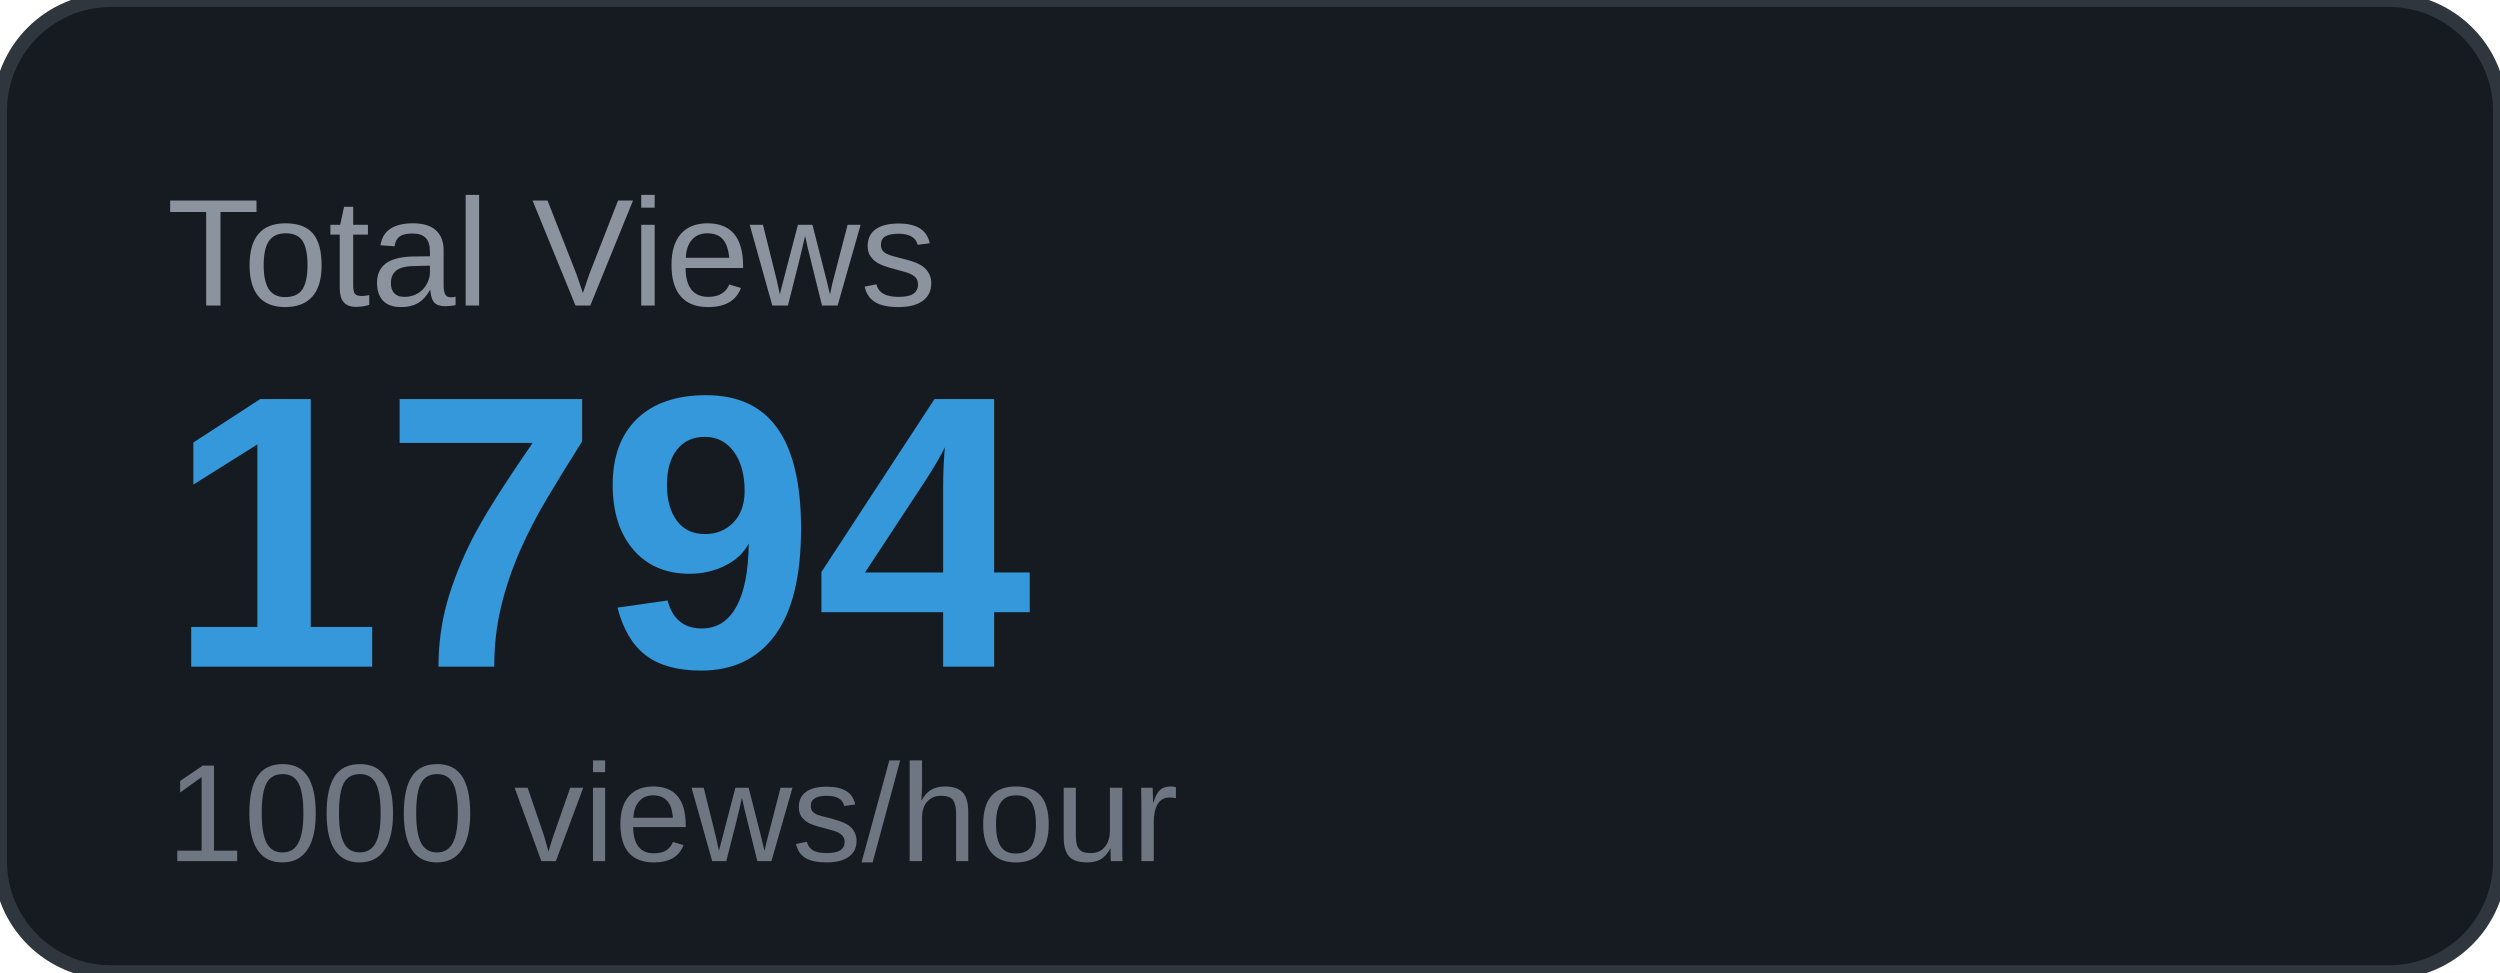
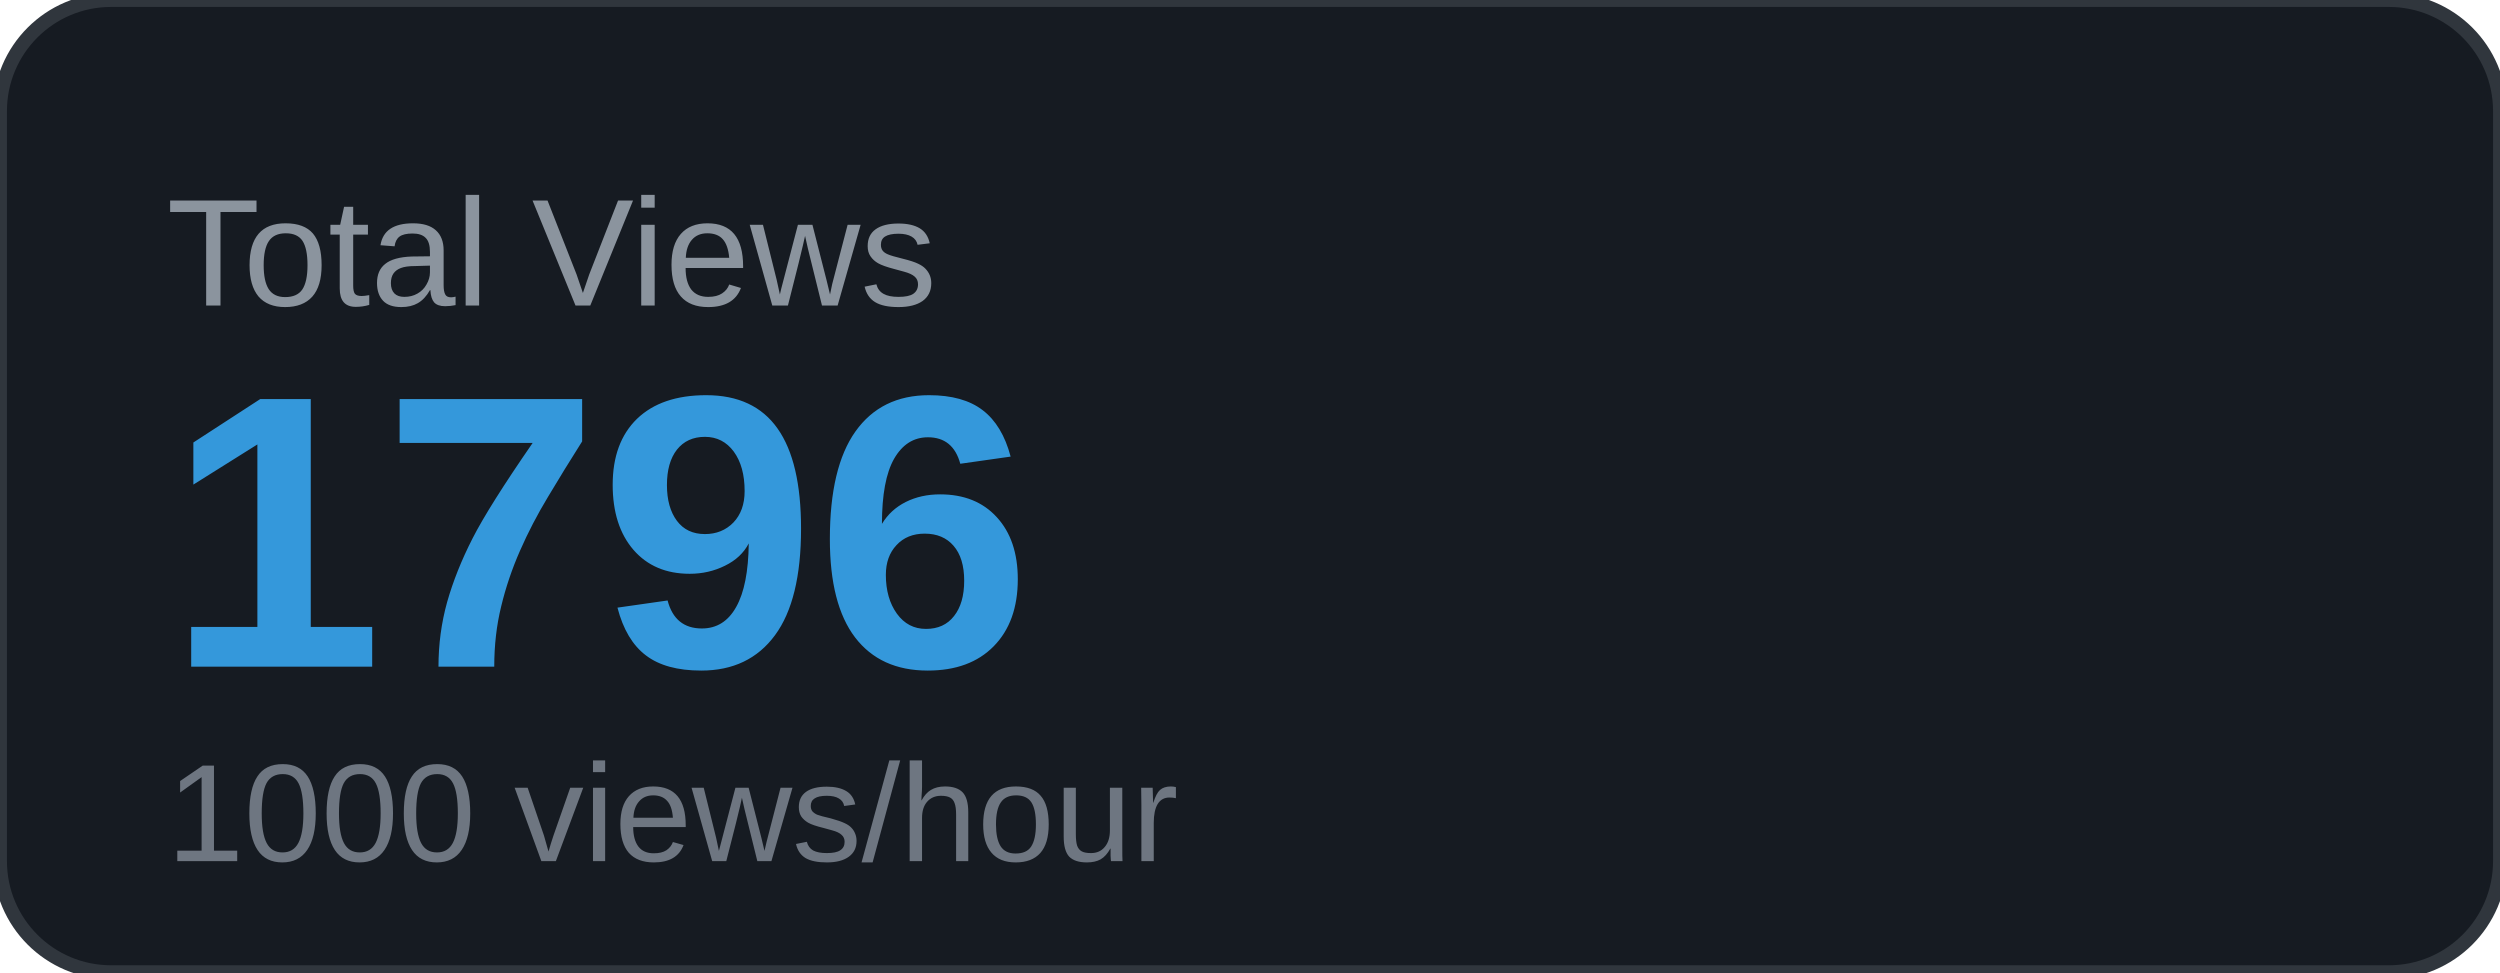
<svg xmlns="http://www.w3.org/2000/svg" width="180" height="70" viewBox="0 0 180 70">
  <rect width="180" height="70" rx="8" fill="#161b22" />
  <rect width="180" height="70" rx="8" fill="none" stroke="#30363d" stroke-width="1" />
  <text x="12" y="22" font-family="Arial, sans-serif" font-size="11" fill="#8b949e" text-transform="uppercase">Total Views</text>
-   <text x="12" y="48" font-family="Arial, sans-serif" font-size="28" font-weight="700" fill="#3498db">1794</text>
+   <text x="12" y="48" font-family="Arial, sans-serif" font-size="28" font-weight="700" fill="#3498db">1796</text>
  <text x="12" y="62" font-family="Arial, sans-serif" font-size="10" fill="#6e7681">1000 views/hour</text>
</svg>
